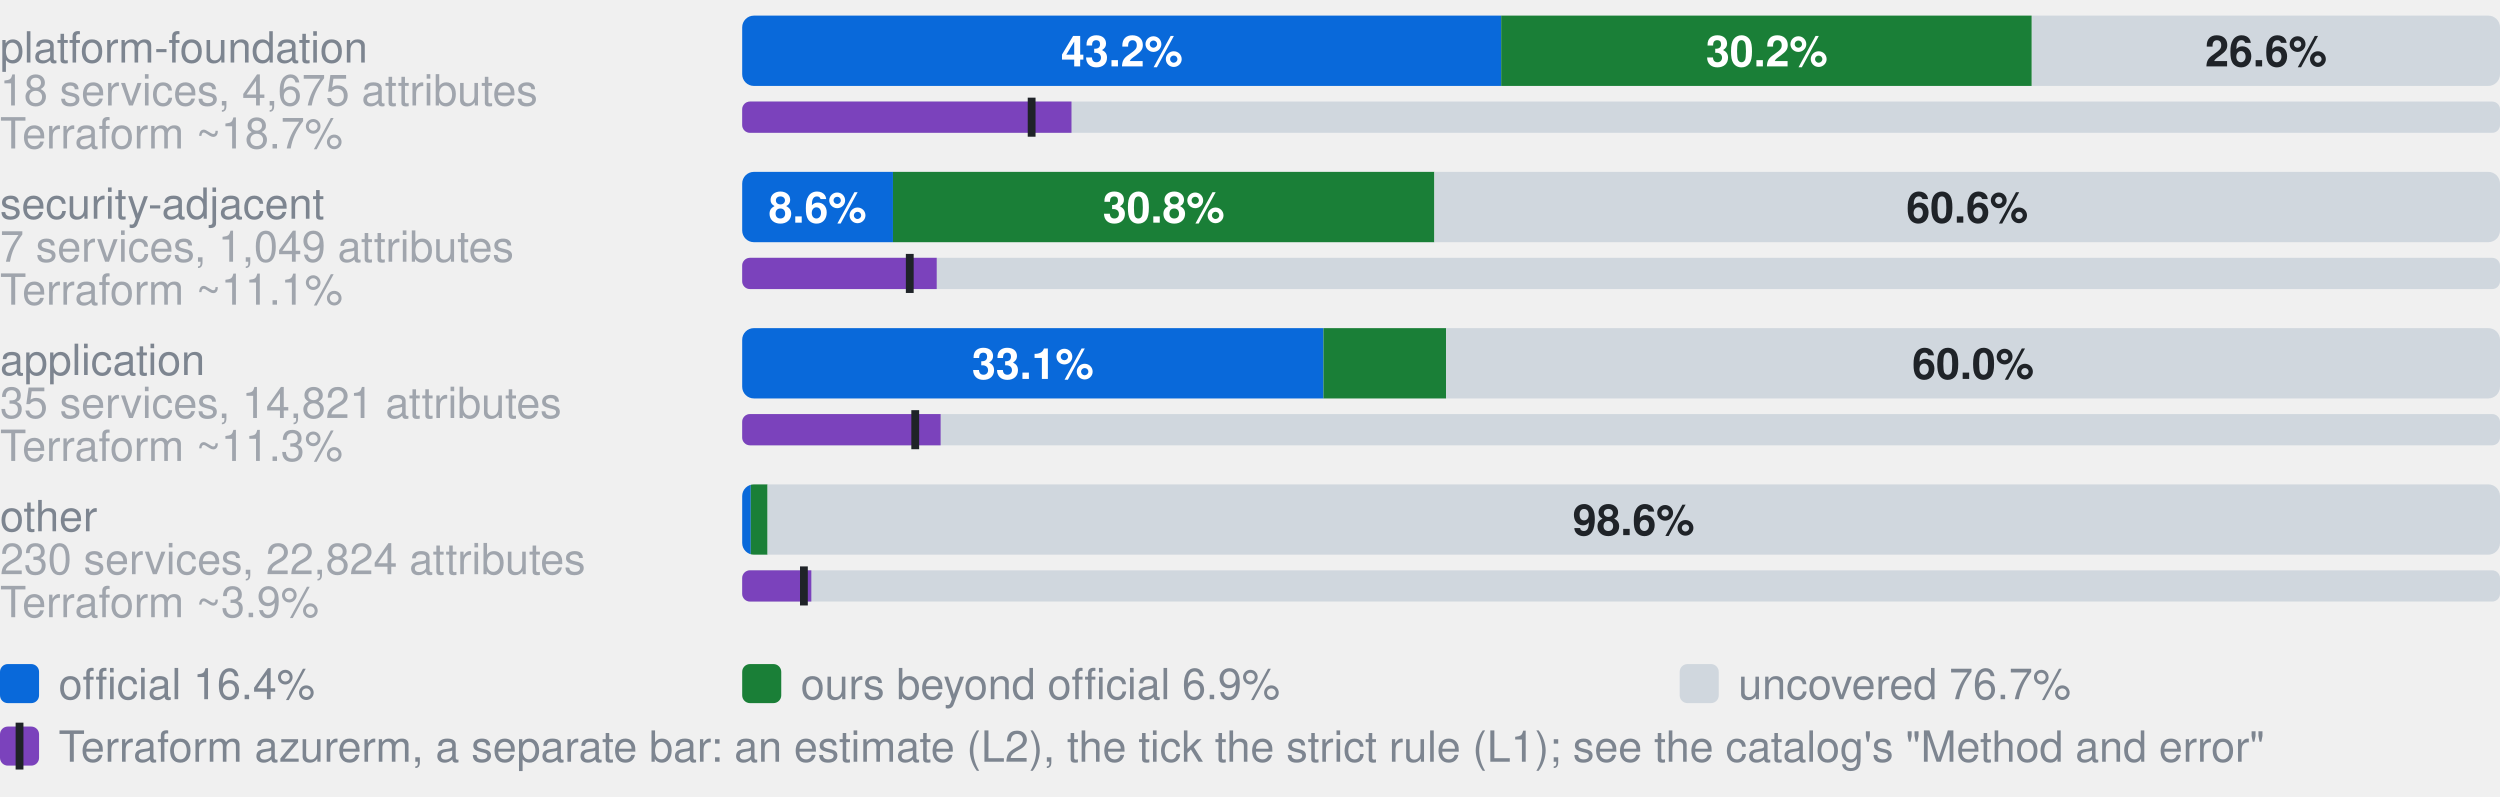
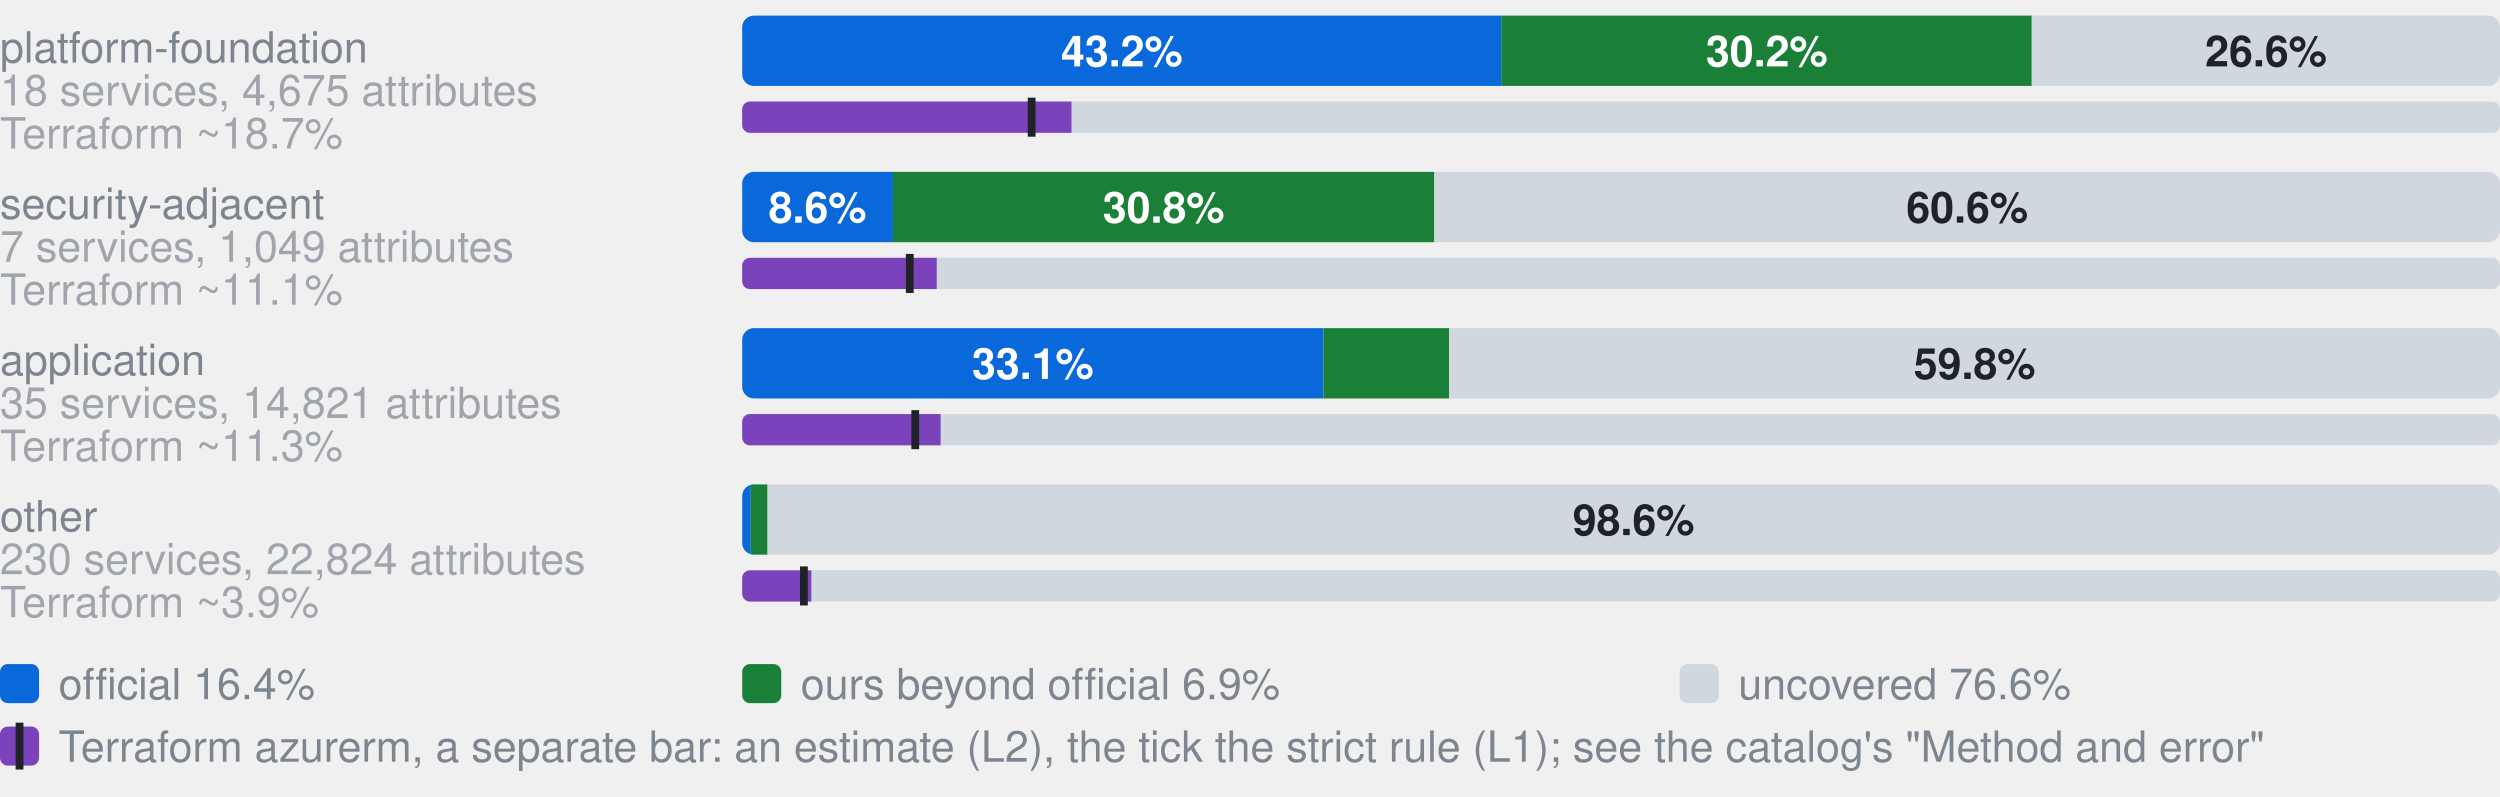
- <svg xmlns="http://www.w3.org/2000/svg" width="640" height="204" viewBox="0 0 640 204" role="img" aria-label="Coverage by category. platform-foundation, 18 services, 4,675 attributes: 43.2% official, 30.2% ours beyond official, 26.6% uncovered, of 4675 attributes; Terraform azurerm, an estimate: 18.7% (L2), 16.5% by the strict rule (L1); security-adjacent, 7 services, 1,049 attributes: 8.6% official, 30.8% ours beyond official, 60.6% uncovered, of 1049 attributes; Terraform azurerm, an estimate: 11.1% (L2), 9.5% by the strict rule (L1); application, 35 services, 14,821 attributes: 33.1% official, 7.0% ours beyond official, 60.0% uncovered, of 14821 attributes; Terraform azurerm, an estimate: 11.3% (L2), 9.8% by the strict rule (L1); other, 230 services, 22,824 attributes: 0.5% official, 1.0% ours beyond official, 98.6% uncovered, of 22824 attributes; Terraform azurerm, an estimate: 3.9% (L2), 3.5% by the strict rule (L1)">
+ <svg xmlns="http://www.w3.org/2000/svg" width="640" height="204" viewBox="0 0 640 204" role="img" aria-label="Coverage by category. platform-foundation, 18 services, 4,675 attributes: 43.2% official, 30.2% ours beyond official, 26.6% uncovered, of 4675 attributes; Terraform azurerm, an estimate: 18.7% (L2), 16.5% by the strict rule (L1); security-adjacent, 7 services, 1,049 attributes: 8.6% official, 30.8% ours beyond official, 60.6% uncovered, of 1049 attributes; Terraform azurerm, an estimate: 11.1% (L2), 9.5% by the strict rule (L1); application, 35 services, 14,821 attributes: 33.1% official, 7.2% ours beyond official, 59.8% uncovered, of 14821 attributes; Terraform azurerm, an estimate: 11.3% (L2), 9.8% by the strict rule (L1); other, 230 services, 22,824 attributes: 0.5% official, 1.0% ours beyond official, 98.6% uncovered, of 22824 attributes; Terraform azurerm, an estimate: 3.9% (L2), 3.5% by the strict rule (L1)">
  <style>text{font-family:-apple-system,BlinkMacSystemFont,"Segoe UI",Helvetica,Arial,sans-serif}.s{font-size:11px;font-weight:600}.t{font-size:11px;fill:#7d8590}.h{font-size:12px;font-weight:600;fill:#7d8590}</style>
  <text x="0" y="16.0" class="t">platform-foundation</text>
  <text x="0" y="27.0" class="t" opacity="0.7">18 services, 4,675 attributes</text>
  <clipPath id="g0">
    <rect x="190.0" y="4.0" width="450.0" height="18.0" rx="3" />
  </clipPath>
  <g clip-path="url(#g0)">
    <rect x="190.0" y="4.0" width="194.3" height="18.0" fill="#0969da" />
    <rect x="384.3" y="4.0" width="135.8" height="18.0" fill="#1a7f37" />
    <rect x="520.2" y="4.0" width="119.8" height="18.0" fill="#d0d7de" />
  </g>
  <text x="287.2" y="17.0" text-anchor="middle" fill="#fff" class="s">43.2%</text>
  <text x="452.3" y="17.0" text-anchor="middle" fill="#fff" class="s">30.2%</text>
  <text x="580.1" y="17.0" text-anchor="middle" fill="#1f2328" class="s">26.6%</text>
  <text x="0" y="38.0" class="t" opacity="0.7">Terraform ~18.7%</text>
  <clipPath id="t0">
    <rect x="190.0" y="26.0" width="450.0" height="8.0" rx="2" />
  </clipPath>
  <g clip-path="url(#t0)">
    <rect x="190.0" y="26.0" width="450.0" height="8.0" fill="#d0d7de" />
    <rect x="190.0" y="26.0" width="84.3" height="8.0" fill="#7b42bc" />
  </g>
  <rect x="263.1" y="25.0" width="2" height="10.0" fill="#1f2328" />
  <text x="0" y="56.0" class="t">security-adjacent</text>
  <text x="0" y="67.0" class="t" opacity="0.7">7 services, 1,049 attributes</text>
  <clipPath id="g1">
    <rect x="190.0" y="44.0" width="450.0" height="18.0" rx="3" />
  </clipPath>
  <g clip-path="url(#g1)">
    <rect x="190.0" y="44.0" width="38.6" height="18.0" fill="#0969da" />
    <rect x="228.6" y="44.0" width="138.6" height="18.0" fill="#1a7f37" />
    <rect x="367.2" y="44.0" width="272.8" height="18.0" fill="#d0d7de" />
  </g>
  <text x="209.3" y="57.0" text-anchor="middle" fill="#fff" class="s">8.6%</text>
  <text x="297.9" y="57.0" text-anchor="middle" fill="#fff" class="s">30.8%</text>
  <text x="503.6" y="57.0" text-anchor="middle" fill="#1f2328" class="s">60.6%</text>
  <text x="0" y="78.0" class="t" opacity="0.7">Terraform ~11.1%</text>
  <clipPath id="t1">
    <rect x="190.0" y="66.0" width="450.0" height="8.0" rx="2" />
  </clipPath>
  <g clip-path="url(#t1)">
    <rect x="190.0" y="66.0" width="450.0" height="8.0" fill="#d0d7de" />
    <rect x="190.0" y="66.0" width="49.8" height="8.0" fill="#7b42bc" />
  </g>
  <rect x="231.9" y="65.0" width="2" height="10.0" fill="#1f2328" />
  <text x="0" y="96.0" class="t">application</text>
  <text x="0" y="107.0" class="t" opacity="0.7">35 services, 14,821 attributes</text>
  <clipPath id="g2">
    <rect x="190.0" y="84.0" width="450.0" height="18.0" rx="3" />
  </clipPath>
  <g clip-path="url(#g2)">
    <rect x="190.0" y="84.0" width="148.8" height="18.0" fill="#0969da" />
-     <rect x="338.8" y="84.0" width="31.4" height="18.0" fill="#1a7f37" />
-     <rect x="370.2" y="84.0" width="269.8" height="18.0" fill="#d0d7de" />
+     <rect x="338.8" y="84.0" width="32.2" height="18.0" fill="#1a7f37" />
+     <rect x="371.0" y="84.0" width="269.0" height="18.0" fill="#d0d7de" />
  </g>
  <text x="264.4" y="97.0" text-anchor="middle" fill="#fff" class="s">33.1%</text>
-   <text x="505.1" y="97.0" text-anchor="middle" fill="#1f2328" class="s">60.0%</text>
+   <text x="505.5" y="97.0" text-anchor="middle" fill="#1f2328" class="s">59.8%</text>
  <text x="0" y="118.0" class="t" opacity="0.7">Terraform ~11.3%</text>
  <clipPath id="t2">
    <rect x="190.0" y="106.0" width="450.0" height="8.0" rx="2" />
  </clipPath>
  <g clip-path="url(#t2)">
    <rect x="190.0" y="106.0" width="450.0" height="8.0" fill="#d0d7de" />
    <rect x="190.0" y="106.0" width="50.8" height="8.0" fill="#7b42bc" />
  </g>
  <rect x="233.3" y="105.0" width="2" height="10.0" fill="#1f2328" />
  <text x="0" y="136.0" class="t">other</text>
  <text x="0" y="147.0" class="t" opacity="0.7">230 services, 22,824 attributes</text>
  <clipPath id="g3">
    <rect x="190.0" y="124.0" width="450.0" height="18.0" rx="3" />
  </clipPath>
  <g clip-path="url(#g3)">
    <rect x="190.0" y="124.0" width="2.2" height="18.0" fill="#0969da" />
    <rect x="192.2" y="124.0" width="4.3" height="18.0" fill="#1a7f37" />
    <rect x="196.5" y="124.0" width="443.5" height="18.0" fill="#d0d7de" />
  </g>
  <text x="418.2" y="137.0" text-anchor="middle" fill="#1f2328" class="s">98.6%</text>
  <text x="0" y="158.0" class="t" opacity="0.7">Terraform ~3.9%</text>
  <clipPath id="t3">
    <rect x="190.0" y="146.0" width="450.0" height="8.0" rx="2" />
  </clipPath>
  <g clip-path="url(#t3)">
    <rect x="190.0" y="146.0" width="450.0" height="8.0" fill="#d0d7de" />
    <rect x="190.0" y="146.0" width="17.7" height="8.0" fill="#7b42bc" />
  </g>
  <rect x="204.8" y="145.0" width="2" height="10.0" fill="#1f2328" />
  <rect x="0" y="170" width="10" height="10" rx="2" fill="#0969da" />
  <text x="15" y="179" class="t">official 16.4%</text>
  <rect x="190" y="170" width="10" height="10" rx="2" fill="#1a7f37" />
  <text x="205" y="179" class="t">ours beyond official 6.9%</text>
  <rect x="430" y="170" width="10" height="10" rx="2" fill="#d0d7de" />
-   <text x="445" y="179" class="t">uncovered 76.7%</text>
+   <text x="445" y="179" class="t">uncovered 76.6%</text>
  <rect x="0" y="186" width="10" height="10" rx="2" fill="#7b42bc" />
  <rect x="4" y="185" width="2" height="12" fill="#1f2328" />
  <text x="15" y="195" class="t">Terraform azurerm, a separate bar: an estimate (L2), the tick the strict rule (L1); see the catalog's "Method and error"</text>
</svg>
